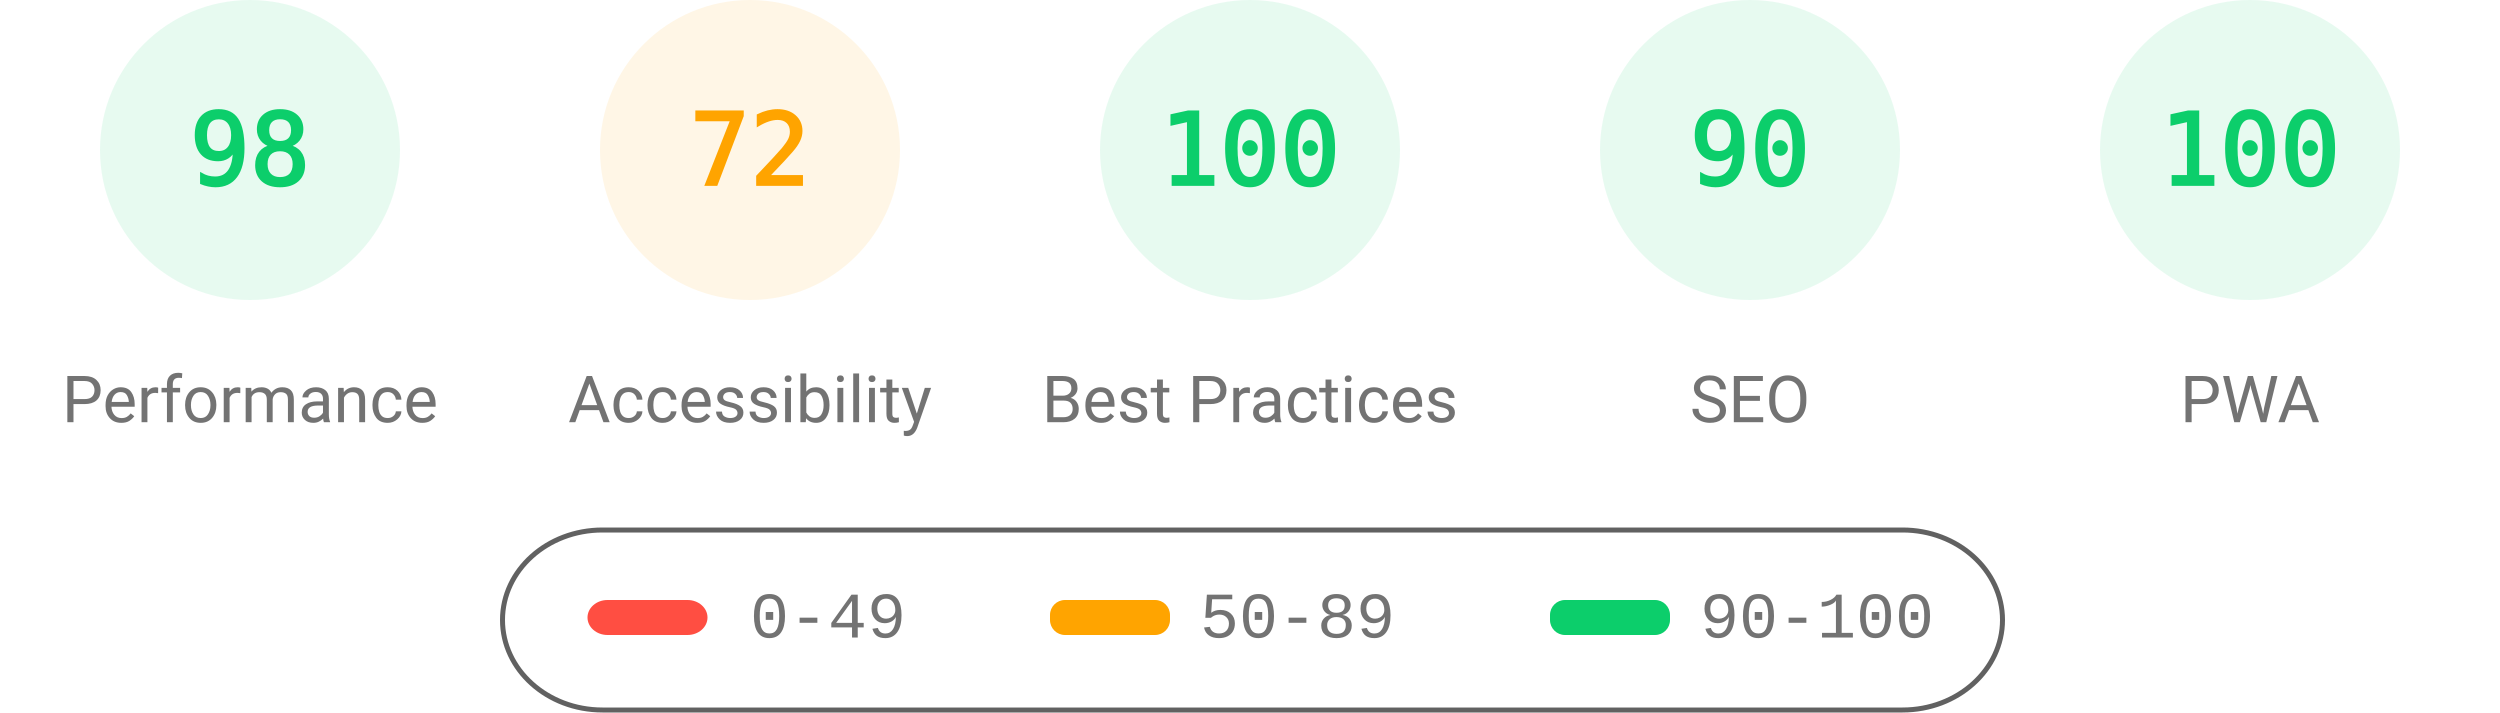
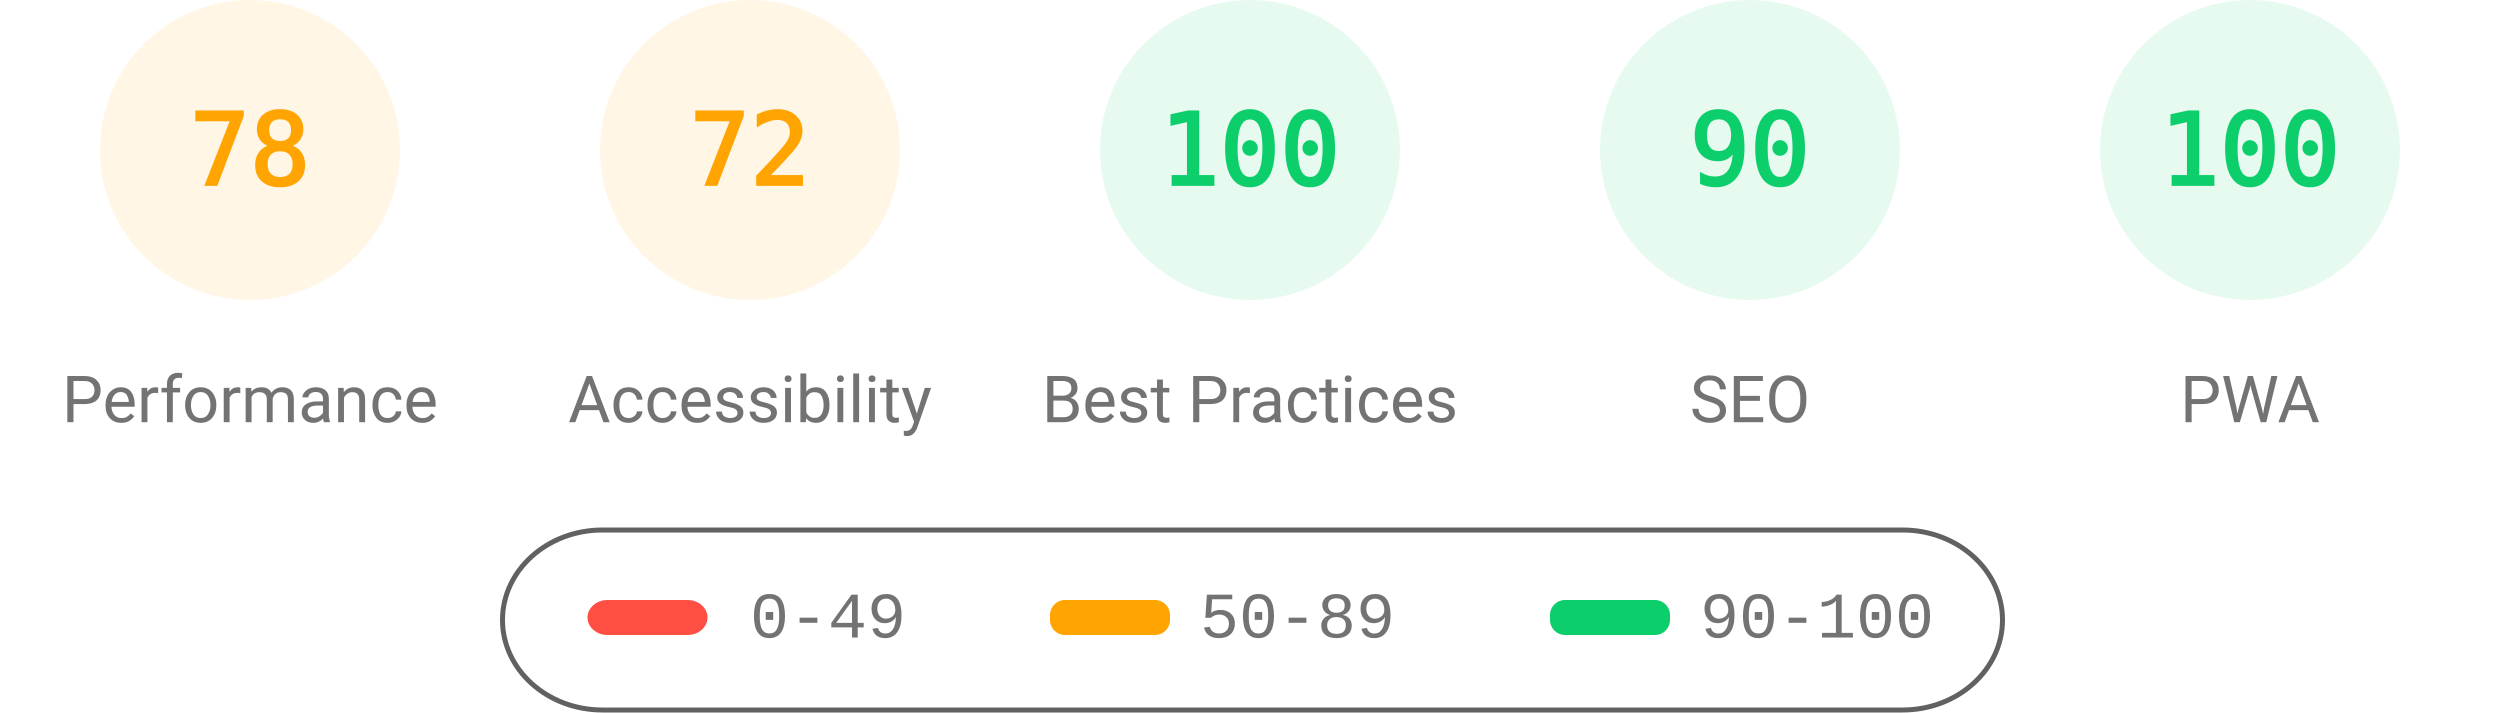
<svg xmlns="http://www.w3.org/2000/svg" fill="none" width="1000" height="285">
  <style>.gauge-base{opacity:.1}.gauge-arc{fill:none;animation-delay:250ms;stroke-linecap:round;transform:rotate(-90deg);transform-origin:100px 60px;animation:load-gauge 1s ease forwards}.guage-text{font-size:40px;font-family:monospace;text-align:center}.guage-red{color:#ff4e42;fill:#ff4e42;stroke:#ff4e42}.guage-orange{color:#ffa400;fill:#ffa400;stroke:#ffa400}.guage-green{color:#0cce6b;fill:#0cce6b;stroke:#0cce6b}.guage-undefined{color:#5c5c5c;fill:#5c5c5c;stroke:#5c5c5c}.guage-title{color:#737373;fill:#737373;stroke:none;font-size:26px;line-height:26px;font-family:Roboto,Halvetica,Arial,sans-serif}@keyframes load-gauge{from{stroke-dasharray:0 352.858}}</style>
-   <svg class="guage-div guage-perf guage-green" viewBox="0 0 200 200" width="200" height="200">
+   <svg class="guage-div guage-perf guage-orange" viewBox="0 0 200 200" width="200" height="200">
    <circle class="gauge-base" r="56" cx="100" cy="60" stroke-width="8" />
-     <circle class="gauge-arc guage-arc-1" r="56" cx="100" cy="60" stroke-width="8" style="stroke-dasharray:344.821,351.858" />
-     <text class="guage-text" x="100" y="60" alignment-baseline="central" dominant-baseline="central" text-anchor="middle">98</text>
+     <circle class="gauge-arc guage-arc-1" r="56" cx="100" cy="60" stroke-width="8" style="stroke-dasharray:274.449,351.858" />
+     <text class="guage-text" x="100" y="60" alignment-baseline="central" dominant-baseline="central" text-anchor="middle">78</text>
    <text class="guage-title" x="100" y="160" alignment-baseline="central" dominant-baseline="central" text-anchor="middle">Performance</text>
  </svg>
  <svg class="guage-div guage-acc guage-orange" viewBox="0 0 200 200" width="200" height="200" x="200">
    <circle class="gauge-base" r="56" cx="100" cy="60" stroke-width="8" />
    <circle class="gauge-arc guage-arc-2" r="56" cx="100" cy="60" stroke-width="8" style="stroke-dasharray:253.338,351.858" />
    <text class="guage-text" x="100" y="60" alignment-baseline="central" dominant-baseline="central" text-anchor="middle">72</text>
    <text class="guage-title" x="100" y="160" alignment-baseline="central" dominant-baseline="central" text-anchor="middle">Accessibility</text>
  </svg>
  <svg class="guage-div guage-best guage-green" viewBox="0 0 200 200" width="200" height="200" x="400">
    <circle class="gauge-base" r="56" cx="100" cy="60" stroke-width="8" />
    <circle class="gauge-arc guage-arc-3" r="56" cx="100" cy="60" stroke-width="8" style="stroke-dasharray:351.858,351.858" />
    <text class="guage-text" x="100" y="60" alignment-baseline="central" dominant-baseline="central" text-anchor="middle">100</text>
    <text class="guage-title" x="100" y="160" alignment-baseline="central" dominant-baseline="central" text-anchor="middle">Best Practices</text>
  </svg>
  <svg class="guage-div guage-seo guage-green" viewBox="0 0 200 200" width="200" height="200" x="600">
    <circle class="gauge-base" r="56" cx="100" cy="60" stroke-width="8" />
    <circle class="gauge-arc guage-arc-4" r="56" cx="100" cy="60" stroke-width="8" style="stroke-dasharray:316.672,351.858" />
    <text class="guage-text" x="100" y="60" alignment-baseline="central" dominant-baseline="central" text-anchor="middle">90</text>
    <text class="guage-title" x="100" y="160" alignment-baseline="central" dominant-baseline="central" text-anchor="middle">SEO</text>
  </svg>
  <svg class="guage-div guage-pwa guage-green" viewBox="0 0 200 200" width="200" height="200" x="800">
    <circle class="gauge-base" r="56" cx="100" cy="60" stroke-width="8" />
    <circle class="gauge-arc guage-arc-4" r="56" cx="100" cy="60" stroke-width="8" style="stroke-dasharray:351.858,351.858" />
    <text class="guage-text" x="100" y="60" alignment-baseline="central" dominant-baseline="central" text-anchor="middle">100</text>
    <text class="guage-title" x="100" y="160" alignment-baseline="central" dominant-baseline="central" text-anchor="middle">PWA</text>
  </svg>
  <svg width="604" height="76" x="200" y="210">
    <path fill="none" id="canvas_background" d="M-1-1h604v80H-1z" />
    <rect fill-opacity="0" stroke="#616161" stroke-width="2" rx="40" id="svg_2" height="72" width="600" y="2" x="1" fill="#000" />
    <rect stroke="#000" rx="8" id="svg_3" height="14" width="48" y="30" x="35" stroke-opacity="null" stroke-width="0" fill="#ff4e42" />
    <rect stroke="#000" rx="6" id="svg_4" height="14" width="48" y="30" x="220" stroke-opacity="null" stroke-width="0" fill="#ffa400" />
    <rect stroke="#000" rx="6" id="svg_5" height="14" width="48" y="30" x="420" stroke-opacity="null" stroke-width="0" fill="#0cce6b" />
    <text xml:space="preserve" text-anchor="start" font-family="'Courier New', Courier, monospace" font-size="26" id="svg_6" y="45" x="100" stroke-opacity="null" stroke-width="0" stroke="#000" fill="#737373">0-49</text>
    <text xml:space="preserve" text-anchor="start" font-family="'Courier New', Courier, monospace" font-size="26" id="svg_7" y="45" x="280" stroke-opacity="null" stroke-width="0" stroke="#000" fill="#737373">50-89</text>
    <text xml:space="preserve" text-anchor="start" font-family="'Courier New', Courier, monospace" font-size="26" id="svg_8" y="45" x="480" stroke-opacity="null" stroke-width="0" stroke="#000" fill="#737373">90-100</text>
  </svg>
</svg>
